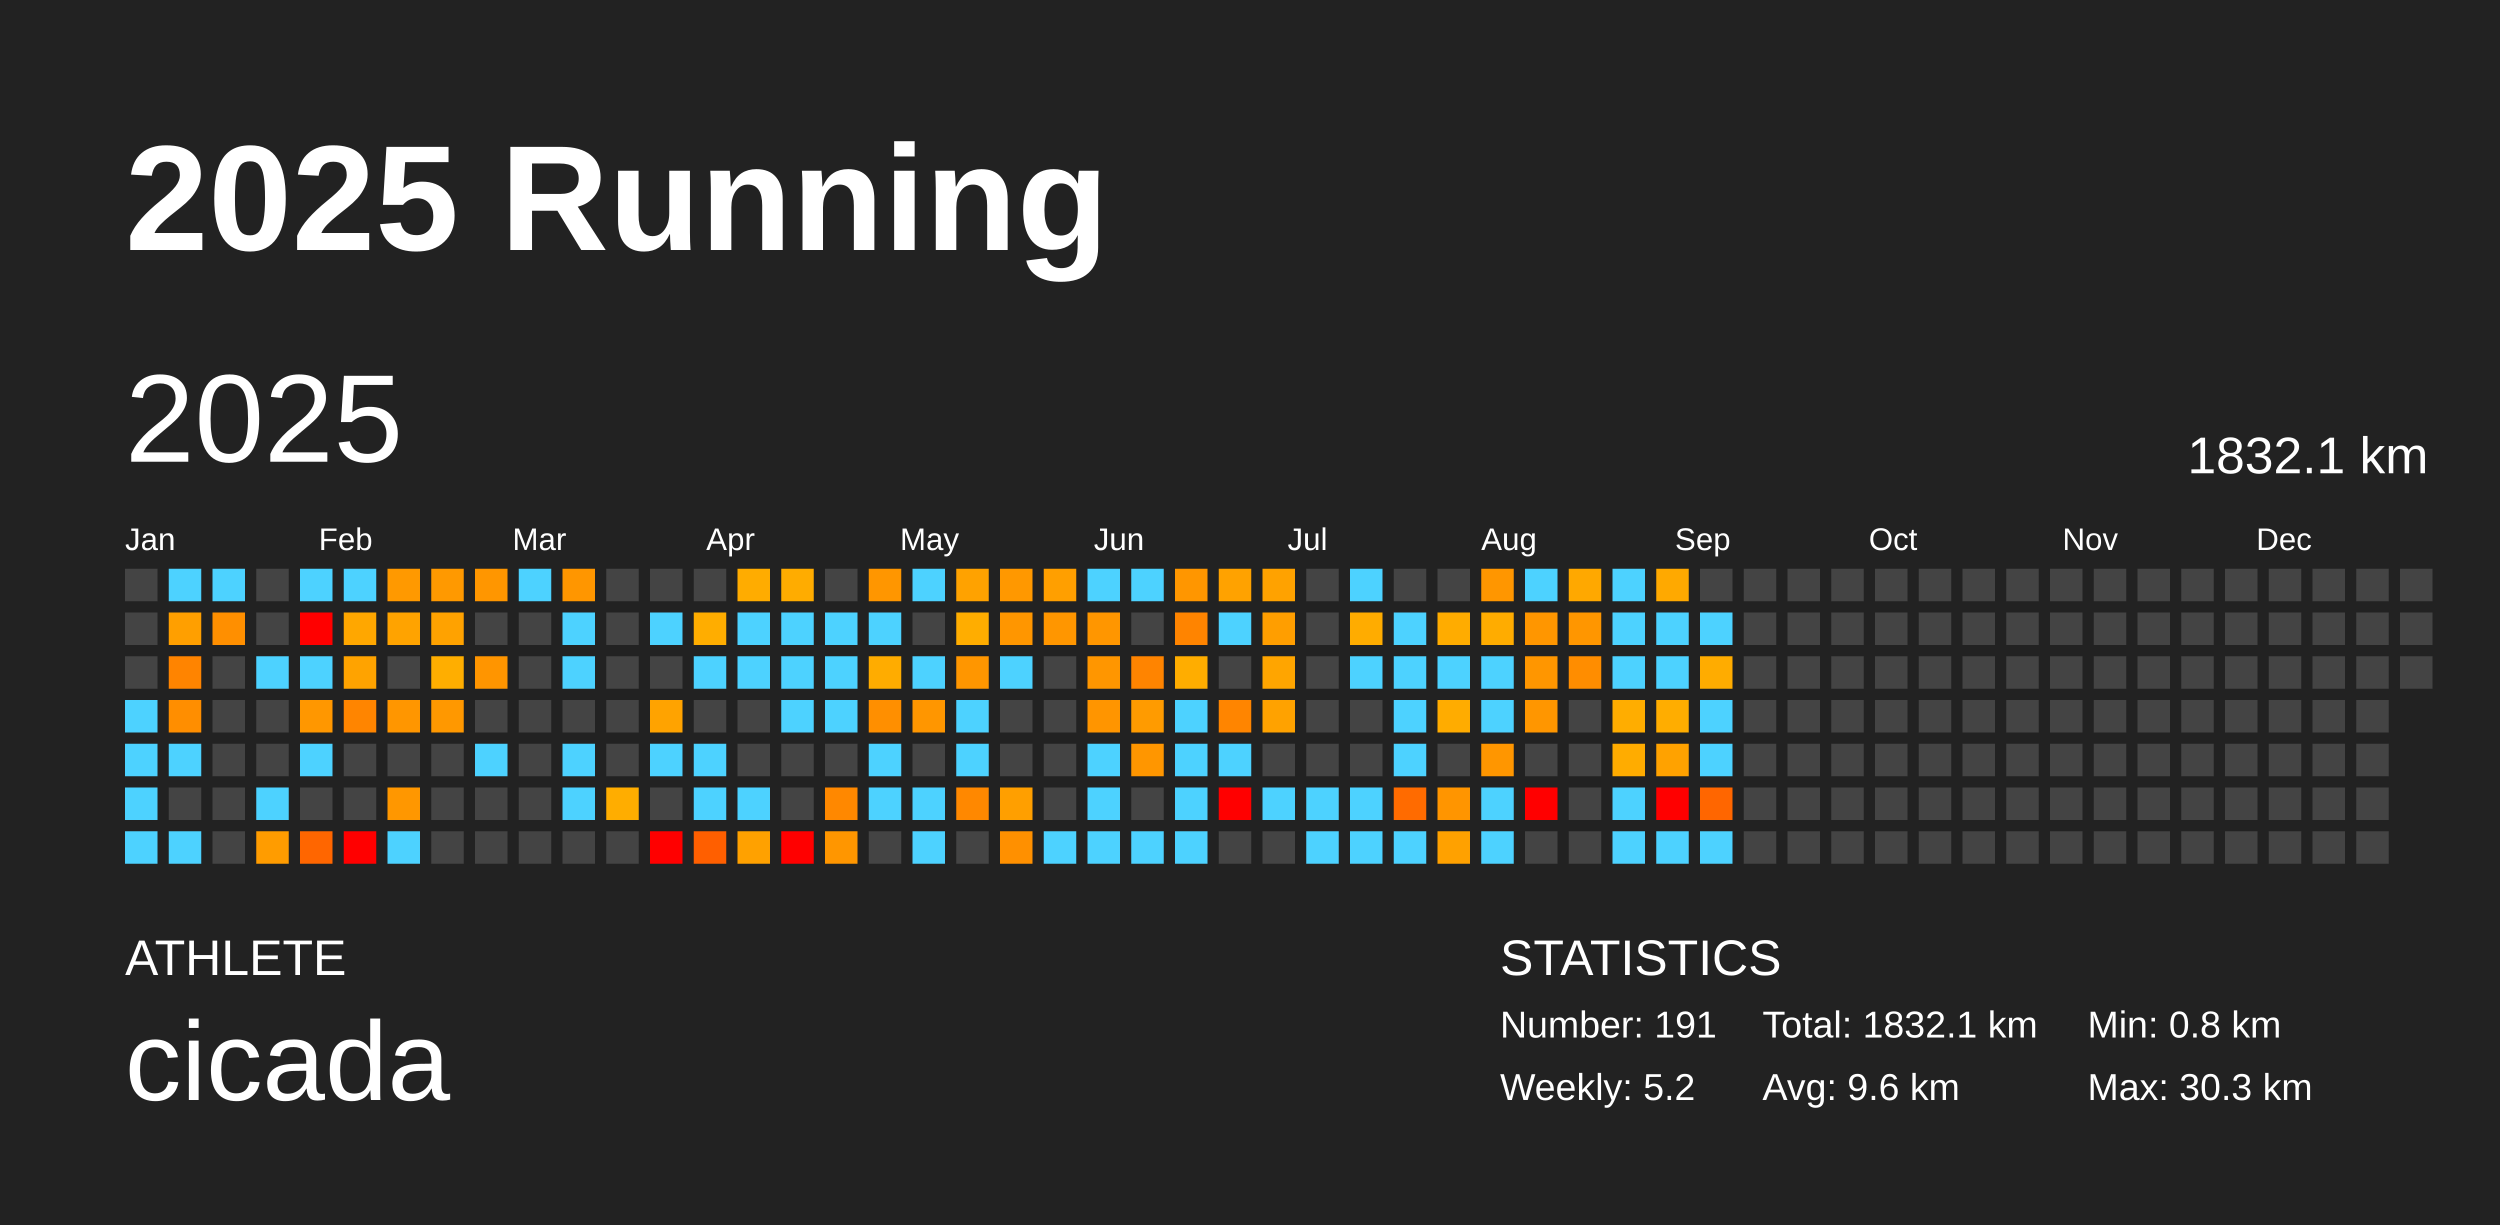
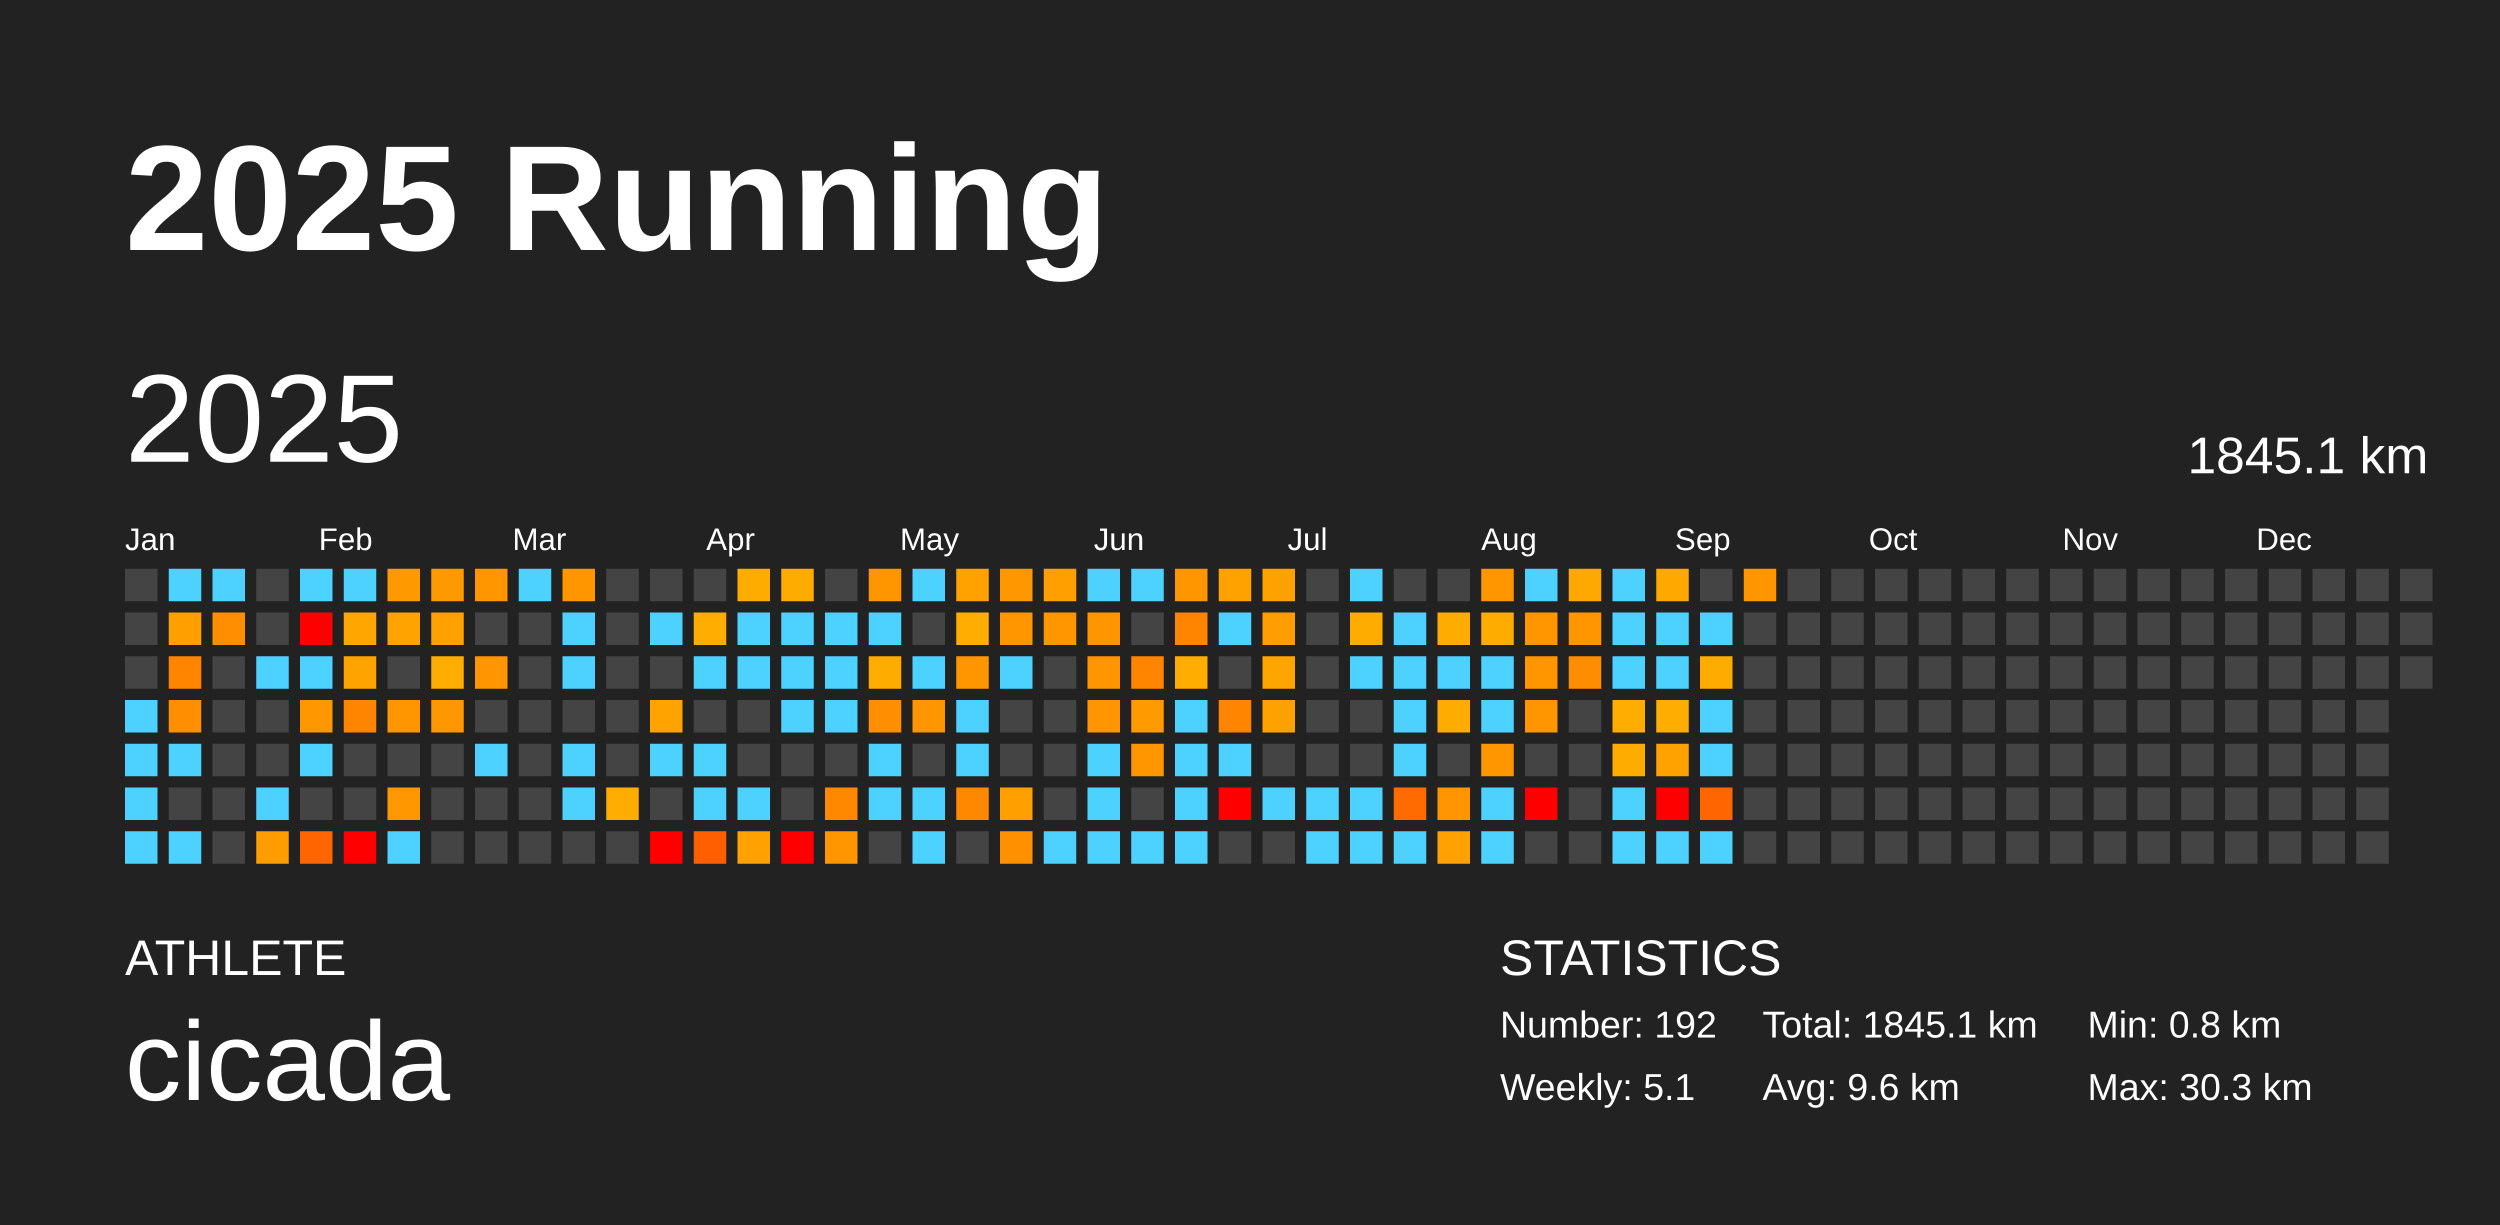
<svg xmlns="http://www.w3.org/2000/svg" baseProfile="full" height="98mm" version="1.1" viewBox="0,0,200,98" width="200mm">
  <defs />
  <rect fill="#222222" height="98" width="200" x="0" y="0" />
  <text fill="#FFFFFF" style="font-size:12px; font-family:Arial; font-weight:bold;" x="10" y="20">2025 Running</text>
  <text fill="#FFFFFF" style="font-size:4px; font-family:Arial" x="10" y="78">ATHLETE</text>
  <text fill="#FFFFFF" style="font-size:9px; font-family:Arial" x="10" y="88">cicada</text>
  <text fill="#FFFFFF" style="font-size:4px; font-family:Arial" x="120" y="78">STATISTICS</text>
-   <text fill="#FFFFFF" style="font-size:3px; font-family:Arial" x="120" y="83">Number: 191</text>
-   <text fill="#FFFFFF" style="font-size:3px; font-family:Arial" x="120" y="88">Weekly: 5.2</text>
-   <text fill="#FFFFFF" style="font-size:3px; font-family:Arial" x="141" y="83">Total: 1832.1 km</text>
+   <text fill="#FFFFFF" style="font-size:3px; font-family:Arial" x="120" y="83">Number: 192</text>
+   <text fill="#FFFFFF" style="font-size:3px; font-family:Arial" x="120" y="88">Weekly: 5.1</text>
+   <text fill="#FFFFFF" style="font-size:3px; font-family:Arial" x="141" y="83">Total: 1845.1 km</text>
  <text fill="#FFFFFF" style="font-size:3px; font-family:Arial" x="141" y="88">Avg: 9.6 km</text>
  <text fill="#FFFFFF" style="font-size:3px; font-family:Arial" x="167" y="83">Min: 0.8 km</text>
  <text fill="#FFFFFF" style="font-size:3px; font-family:Arial" x="167" y="88">Max: 30.3 km</text>
  <text dominant-baseline="hanging" fill="#FFFFFF" style="font-size:10.0px; font-family:Arial;" x="10" y="30">2025</text>
-   <text dominant-baseline="hanging" fill="#FFFFFF" style="font-size:4.125px; font-family:Arial;" x="175" y="35">1832.1 km</text>
+   <text dominant-baseline="hanging" fill="#FFFFFF" style="font-size:4.125px; font-family:Arial;" x="175" y="35">1845.1 km</text>
  <text fill="#FFFFFF" style="font-size:2.5px; font-family:Arial" x="10.0" y="44">Jan</text>
  <text fill="#FFFFFF" style="font-size:2.5px; font-family:Arial" x="25.5" y="44">Feb</text>
  <text fill="#FFFFFF" style="font-size:2.5px; font-family:Arial" x="41.0" y="44">Mar</text>
  <text fill="#FFFFFF" style="font-size:2.5px; font-family:Arial" x="56.5" y="44">Apr</text>
  <text fill="#FFFFFF" style="font-size:2.5px; font-family:Arial" x="72.0" y="44">May</text>
  <text fill="#FFFFFF" style="font-size:2.5px; font-family:Arial" x="87.5" y="44">Jun</text>
  <text fill="#FFFFFF" style="font-size:2.5px; font-family:Arial" x="103.0" y="44">Jul</text>
  <text fill="#FFFFFF" style="font-size:2.5px; font-family:Arial" x="118.5" y="44">Aug</text>
  <text fill="#FFFFFF" style="font-size:2.5px; font-family:Arial" x="134.0" y="44">Sep</text>
  <text fill="#FFFFFF" style="font-size:2.5px; font-family:Arial" x="149.5" y="44">Oct</text>
  <text fill="#FFFFFF" style="font-size:2.5px; font-family:Arial" x="165.0" y="44">Nov</text>
  <text fill="#FFFFFF" style="font-size:2.5px; font-family:Arial" x="180.5" y="44">Dec</text>
  <rect fill="#444444" height="2.6" width="2.6" x="10.0" y="45.5" />
  <rect fill="#444444" height="2.6" width="2.6" x="10.0" y="49.0" />
  <rect fill="#444444" height="2.6" width="2.6" x="10.0" y="52.5" />
  <rect fill="#4dd2ff" height="2.6" width="2.6" x="10.0" y="56.0" />
  <rect fill="#4dd2ff" height="2.6" width="2.6" x="10.0" y="59.5" />
  <rect fill="#4dd2ff" height="2.6" width="2.6" x="10.0" y="63.0" />
  <rect fill="#4dd2ff" height="2.6" width="2.6" x="10.0" y="66.5" />
  <rect fill="#4dd2ff" height="2.6" width="2.6" x="13.5" y="45.5" />
  <rect fill="#ff9f00" height="2.6" width="2.6" x="13.5" y="49.0" />
  <rect fill="#ff8400" height="2.6" width="2.6" x="13.5" y="52.5" />
  <rect fill="#ff8e00" height="2.6" width="2.6" x="13.5" y="56.0" />
  <rect fill="#4dd2ff" height="2.6" width="2.6" x="13.5" y="59.5" />
  <rect fill="#444444" height="2.6" width="2.6" x="13.5" y="63.0" />
  <rect fill="#4dd2ff" height="2.6" width="2.6" x="13.5" y="66.5" />
  <rect fill="#4dd2ff" height="2.6" width="2.6" x="17.0" y="45.5" />
  <rect fill="#ff8f00" height="2.6" width="2.6" x="17.0" y="49.0" />
  <rect fill="#444444" height="2.6" width="2.6" x="17.0" y="52.5" />
  <rect fill="#444444" height="2.6" width="2.6" x="17.0" y="56.0" />
  <rect fill="#444444" height="2.6" width="2.6" x="17.0" y="59.5" />
  <rect fill="#444444" height="2.6" width="2.6" x="17.0" y="63.0" />
  <rect fill="#444444" height="2.6" width="2.6" x="17.0" y="66.5" />
  <rect fill="#444444" height="2.6" width="2.6" x="20.5" y="45.5" />
  <rect fill="#444444" height="2.6" width="2.6" x="20.5" y="49.0" />
  <rect fill="#4dd2ff" height="2.6" width="2.6" x="20.5" y="52.5" />
  <rect fill="#444444" height="2.6" width="2.6" x="20.5" y="56.0" />
  <rect fill="#444444" height="2.6" width="2.6" x="20.5" y="59.5" />
  <rect fill="#4dd2ff" height="2.6" width="2.6" x="20.5" y="63.0" />
  <rect fill="#ff9c00" height="2.6" width="2.6" x="20.5" y="66.5" />
  <rect fill="#4dd2ff" height="2.6" width="2.6" x="24.0" y="45.5" />
  <rect fill="red" height="2.6" width="2.6" x="24.0" y="49.0" />
  <rect fill="#4dd2ff" height="2.6" width="2.6" x="24.0" y="52.5" />
  <rect fill="#ff9700" height="2.6" width="2.6" x="24.0" y="56.0" />
  <rect fill="#4dd2ff" height="2.6" width="2.6" x="24.0" y="59.5" />
  <rect fill="#444444" height="2.6" width="2.6" x="24.0" y="63.0" />
  <rect fill="#ff6600" height="2.6" width="2.6" x="24.0" y="66.5" />
  <rect fill="#4dd2ff" height="2.6" width="2.6" x="27.5" y="45.5" />
  <rect fill="#ffa700" height="2.6" width="2.6" x="27.5" y="49.0" />
  <rect fill="#ffa300" height="2.6" width="2.6" x="27.5" y="52.5" />
  <rect fill="#ff8500" height="2.6" width="2.6" x="27.5" y="56.0" />
  <rect fill="#444444" height="2.6" width="2.6" x="27.5" y="59.5" />
  <rect fill="#444444" height="2.6" width="2.6" x="27.5" y="63.0" />
  <rect fill="red" height="2.6" width="2.6" x="27.5" y="66.5" />
  <rect fill="#ff9900" height="2.6" width="2.6" x="31.0" y="45.5" />
  <rect fill="#ffa300" height="2.6" width="2.6" x="31.0" y="49.0" />
  <rect fill="#444444" height="2.6" width="2.6" x="31.0" y="52.5" />
  <rect fill="#ff9600" height="2.6" width="2.6" x="31.0" y="56.0" />
  <rect fill="#444444" height="2.6" width="2.6" x="31.0" y="59.5" />
  <rect fill="#ff9700" height="2.6" width="2.6" x="31.0" y="63.0" />
  <rect fill="#4dd2ff" height="2.6" width="2.6" x="31.0" y="66.5" />
  <rect fill="#ff9900" height="2.6" width="2.6" x="34.5" y="45.5" />
  <rect fill="#ffa200" height="2.6" width="2.6" x="34.5" y="49.0" />
  <rect fill="#ffae00" height="2.6" width="2.6" x="34.5" y="52.5" />
  <rect fill="#ff9800" height="2.6" width="2.6" x="34.5" y="56.0" />
  <rect fill="#444444" height="2.6" width="2.6" x="34.5" y="59.5" />
  <rect fill="#444444" height="2.6" width="2.6" x="34.5" y="63.0" />
  <rect fill="#444444" height="2.6" width="2.6" x="34.5" y="66.5" />
  <rect fill="#ff9600" height="2.6" width="2.6" x="38.0" y="45.5" />
  <rect fill="#444444" height="2.6" width="2.6" x="38.0" y="49.0" />
  <rect fill="#ff9500" height="2.6" width="2.6" x="38.0" y="52.5" />
  <rect fill="#444444" height="2.6" width="2.6" x="38.0" y="56.0" />
  <rect fill="#4dd2ff" height="2.6" width="2.6" x="38.0" y="59.5" />
  <rect fill="#444444" height="2.6" width="2.6" x="38.0" y="63.0" />
  <rect fill="#444444" height="2.6" width="2.6" x="38.0" y="66.5" />
  <rect fill="#4dd2ff" height="2.6" width="2.6" x="41.5" y="45.5" />
  <rect fill="#444444" height="2.6" width="2.6" x="41.5" y="49.0" />
  <rect fill="#444444" height="2.6" width="2.6" x="41.5" y="52.5" />
  <rect fill="#444444" height="2.6" width="2.6" x="41.5" y="56.0" />
  <rect fill="#444444" height="2.6" width="2.6" x="41.5" y="59.5" />
  <rect fill="#444444" height="2.6" width="2.6" x="41.5" y="63.0" />
  <rect fill="#444444" height="2.6" width="2.6" x="41.5" y="66.5" />
  <rect fill="#ff9600" height="2.6" width="2.6" x="45.0" y="45.5" />
  <rect fill="#4dd2ff" height="2.6" width="2.6" x="45.0" y="49.0" />
  <rect fill="#4dd2ff" height="2.6" width="2.6" x="45.0" y="52.5" />
  <rect fill="#444444" height="2.6" width="2.6" x="45.0" y="56.0" />
  <rect fill="#4dd2ff" height="2.6" width="2.6" x="45.0" y="59.5" />
  <rect fill="#4dd2ff" height="2.6" width="2.6" x="45.0" y="63.0" />
  <rect fill="#444444" height="2.6" width="2.6" x="45.0" y="66.5" />
  <rect fill="#444444" height="2.6" width="2.6" x="48.5" y="45.5" />
  <rect fill="#444444" height="2.6" width="2.6" x="48.5" y="49.0" />
  <rect fill="#444444" height="2.6" width="2.6" x="48.5" y="52.5" />
  <rect fill="#444444" height="2.6" width="2.6" x="48.5" y="56.0" />
  <rect fill="#444444" height="2.6" width="2.6" x="48.5" y="59.5" />
  <rect fill="#ffad00" height="2.6" width="2.6" x="48.5" y="63.0" />
  <rect fill="#444444" height="2.6" width="2.6" x="48.5" y="66.5" />
  <rect fill="#444444" height="2.6" width="2.6" x="52.0" y="45.5" />
  <rect fill="#4dd2ff" height="2.6" width="2.6" x="52.0" y="49.0" />
  <rect fill="#444444" height="2.6" width="2.6" x="52.0" y="52.5" />
  <rect fill="#ffa300" height="2.6" width="2.6" x="52.0" y="56.0" />
  <rect fill="#4dd2ff" height="2.6" width="2.6" x="52.0" y="59.5" />
  <rect fill="#444444" height="2.6" width="2.6" x="52.0" y="63.0" />
  <rect fill="red" height="2.6" width="2.6" x="52.0" y="66.5" />
  <rect fill="#444444" height="2.6" width="2.6" x="55.5" y="45.5" />
  <rect fill="#ffad00" height="2.6" width="2.6" x="55.5" y="49.0" />
  <rect fill="#4dd2ff" height="2.6" width="2.6" x="55.5" y="52.5" />
  <rect fill="#444444" height="2.6" width="2.6" x="55.5" y="56.0" />
  <rect fill="#4dd2ff" height="2.6" width="2.6" x="55.5" y="59.5" />
  <rect fill="#4dd2ff" height="2.6" width="2.6" x="55.5" y="63.0" />
  <rect fill="#ff5f00" height="2.6" width="2.6" x="55.5" y="66.5" />
  <rect fill="#ffac00" height="2.6" width="2.6" x="59.0" y="45.5" />
  <rect fill="#4dd2ff" height="2.6" width="2.6" x="59.0" y="49.0" />
  <rect fill="#4dd2ff" height="2.6" width="2.6" x="59.0" y="52.5" />
  <rect fill="#444444" height="2.6" width="2.6" x="59.0" y="56.0" />
  <rect fill="#444444" height="2.6" width="2.6" x="59.0" y="59.5" />
  <rect fill="#4dd2ff" height="2.6" width="2.6" x="59.0" y="63.0" />
  <rect fill="#ffa100" height="2.6" width="2.6" x="59.0" y="66.5" />
  <rect fill="#ffac00" height="2.6" width="2.6" x="62.5" y="45.5" />
  <rect fill="#4dd2ff" height="2.6" width="2.6" x="62.5" y="49.0" />
  <rect fill="#4dd2ff" height="2.6" width="2.6" x="62.5" y="52.5" />
  <rect fill="#4dd2ff" height="2.6" width="2.6" x="62.5" y="56.0" />
  <rect fill="#444444" height="2.6" width="2.6" x="62.5" y="59.5" />
  <rect fill="#444444" height="2.6" width="2.6" x="62.5" y="63.0" />
  <rect fill="red" height="2.6" width="2.6" x="62.5" y="66.5" />
  <rect fill="#444444" height="2.6" width="2.6" x="66.0" y="45.5" />
  <rect fill="#4dd2ff" height="2.6" width="2.6" x="66.0" y="49.0" />
  <rect fill="#4dd2ff" height="2.6" width="2.6" x="66.0" y="52.5" />
  <rect fill="#4dd2ff" height="2.6" width="2.6" x="66.0" y="56.0" />
  <rect fill="#444444" height="2.6" width="2.6" x="66.0" y="59.5" />
  <rect fill="#ff8800" height="2.6" width="2.6" x="66.0" y="63.0" />
  <rect fill="#ff9600" height="2.6" width="2.6" x="66.0" y="66.5" />
  <rect fill="#ff9600" height="2.6" width="2.6" x="69.5" y="45.5" />
  <rect fill="#4dd2ff" height="2.6" width="2.6" x="69.5" y="49.0" />
  <rect fill="#ffac00" height="2.6" width="2.6" x="69.5" y="52.5" />
  <rect fill="#ff8f00" height="2.6" width="2.6" x="69.5" y="56.0" />
  <rect fill="#4dd2ff" height="2.6" width="2.6" x="69.5" y="59.5" />
  <rect fill="#4dd2ff" height="2.6" width="2.6" x="69.5" y="63.0" />
  <rect fill="#444444" height="2.6" width="2.6" x="69.5" y="66.5" />
  <rect fill="#4dd2ff" height="2.6" width="2.6" x="73.0" y="45.5" />
  <rect fill="#444444" height="2.6" width="2.6" x="73.0" y="49.0" />
  <rect fill="#4dd2ff" height="2.6" width="2.6" x="73.0" y="52.5" />
  <rect fill="#ff9600" height="2.6" width="2.6" x="73.0" y="56.0" />
  <rect fill="#444444" height="2.6" width="2.6" x="73.0" y="59.5" />
  <rect fill="#4dd2ff" height="2.6" width="2.6" x="73.0" y="63.0" />
  <rect fill="#4dd2ff" height="2.6" width="2.6" x="73.0" y="66.5" />
  <rect fill="#ffa200" height="2.6" width="2.6" x="76.5" y="45.5" />
  <rect fill="#ffad00" height="2.6" width="2.6" x="76.5" y="49.0" />
  <rect fill="#ff9600" height="2.6" width="2.6" x="76.5" y="52.5" />
  <rect fill="#4dd2ff" height="2.6" width="2.6" x="76.5" y="56.0" />
  <rect fill="#4dd2ff" height="2.6" width="2.6" x="76.5" y="59.5" />
  <rect fill="#ff8800" height="2.6" width="2.6" x="76.5" y="63.0" />
  <rect fill="#444444" height="2.6" width="2.6" x="76.5" y="66.5" />
  <rect fill="#ff9800" height="2.6" width="2.6" x="80.0" y="45.5" />
  <rect fill="#ff9600" height="2.6" width="2.6" x="80.0" y="49.0" />
  <rect fill="#4dd2ff" height="2.6" width="2.6" x="80.0" y="52.5" />
  <rect fill="#444444" height="2.6" width="2.6" x="80.0" y="56.0" />
  <rect fill="#444444" height="2.6" width="2.6" x="80.0" y="59.5" />
  <rect fill="#ff9f00" height="2.6" width="2.6" x="80.0" y="63.0" />
  <rect fill="#ff9000" height="2.6" width="2.6" x="80.0" y="66.5" />
  <rect fill="#ff9f00" height="2.6" width="2.6" x="83.5" y="45.5" />
  <rect fill="#ff9600" height="2.6" width="2.6" x="83.5" y="49.0" />
  <rect fill="#444444" height="2.6" width="2.6" x="83.5" y="52.5" />
  <rect fill="#444444" height="2.6" width="2.6" x="83.5" y="56.0" />
  <rect fill="#444444" height="2.6" width="2.6" x="83.5" y="59.5" />
  <rect fill="#444444" height="2.6" width="2.6" x="83.5" y="63.0" />
  <rect fill="#4dd2ff" height="2.6" width="2.6" x="83.5" y="66.5" />
  <rect fill="#4dd2ff" height="2.6" width="2.6" x="87.0" y="45.5" />
  <rect fill="#ff9600" height="2.6" width="2.6" x="87.0" y="49.0" />
  <rect fill="#ff9600" height="2.6" width="2.6" x="87.0" y="52.5" />
  <rect fill="#ff9500" height="2.6" width="2.6" x="87.0" y="56.0" />
  <rect fill="#4dd2ff" height="2.6" width="2.6" x="87.0" y="59.5" />
  <rect fill="#4dd2ff" height="2.6" width="2.6" x="87.0" y="63.0" />
  <rect fill="#4dd2ff" height="2.6" width="2.6" x="87.0" y="66.5" />
  <rect fill="#4dd2ff" height="2.6" width="2.6" x="90.5" y="45.5" />
  <rect fill="#444444" height="2.6" width="2.6" x="90.5" y="49.0" />
  <rect fill="#ff8400" height="2.6" width="2.6" x="90.5" y="52.5" />
  <rect fill="#ff9b00" height="2.6" width="2.6" x="90.5" y="56.0" />
  <rect fill="#ff9600" height="2.6" width="2.6" x="90.5" y="59.5" />
  <rect fill="#444444" height="2.6" width="2.6" x="90.5" y="63.0" />
  <rect fill="#4dd2ff" height="2.6" width="2.6" x="90.5" y="66.5" />
  <rect fill="#ff9600" height="2.6" width="2.6" x="94.0" y="45.5" />
  <rect fill="#ff8400" height="2.6" width="2.6" x="94.0" y="49.0" />
  <rect fill="#ffad00" height="2.6" width="2.6" x="94.0" y="52.5" />
  <rect fill="#4dd2ff" height="2.6" width="2.6" x="94.0" y="56.0" />
  <rect fill="#4dd2ff" height="2.6" width="2.6" x="94.0" y="59.5" />
  <rect fill="#4dd2ff" height="2.6" width="2.6" x="94.0" y="63.0" />
  <rect fill="#4dd2ff" height="2.6" width="2.6" x="94.0" y="66.5" />
  <rect fill="#ffa200" height="2.6" width="2.6" x="97.5" y="45.5" />
  <rect fill="#4dd2ff" height="2.6" width="2.6" x="97.5" y="49.0" />
  <rect fill="#444444" height="2.6" width="2.6" x="97.5" y="52.5" />
  <rect fill="#ff8500" height="2.6" width="2.6" x="97.5" y="56.0" />
  <rect fill="#4dd2ff" height="2.6" width="2.6" x="97.5" y="59.5" />
  <rect fill="red" height="2.6" width="2.6" x="97.5" y="63.0" />
  <rect fill="#444444" height="2.6" width="2.6" x="97.5" y="66.5" />
  <rect fill="#ffa200" height="2.6" width="2.6" x="101.0" y="45.5" />
  <rect fill="#ff9e00" height="2.6" width="2.6" x="101.0" y="49.0" />
  <rect fill="#ffa500" height="2.6" width="2.6" x="101.0" y="52.5" />
  <rect fill="#ffa200" height="2.6" width="2.6" x="101.0" y="56.0" />
  <rect fill="#444444" height="2.6" width="2.6" x="101.0" y="59.5" />
  <rect fill="#4dd2ff" height="2.6" width="2.6" x="101.0" y="63.0" />
  <rect fill="#444444" height="2.6" width="2.6" x="101.0" y="66.5" />
  <rect fill="#444444" height="2.6" width="2.6" x="104.5" y="45.5" />
  <rect fill="#444444" height="2.6" width="2.6" x="104.5" y="49.0" />
  <rect fill="#444444" height="2.6" width="2.6" x="104.5" y="52.5" />
  <rect fill="#444444" height="2.6" width="2.6" x="104.5" y="56.0" />
  <rect fill="#444444" height="2.6" width="2.6" x="104.5" y="59.5" />
  <rect fill="#4dd2ff" height="2.6" width="2.6" x="104.5" y="63.0" />
  <rect fill="#4dd2ff" height="2.6" width="2.6" x="104.5" y="66.5" />
  <rect fill="#4dd2ff" height="2.6" width="2.6" x="108.0" y="45.5" />
  <rect fill="#ffac00" height="2.6" width="2.6" x="108.0" y="49.0" />
  <rect fill="#4dd2ff" height="2.6" width="2.6" x="108.0" y="52.5" />
  <rect fill="#444444" height="2.6" width="2.6" x="108.0" y="56.0" />
  <rect fill="#444444" height="2.6" width="2.6" x="108.0" y="59.5" />
  <rect fill="#4dd2ff" height="2.6" width="2.6" x="108.0" y="63.0" />
  <rect fill="#4dd2ff" height="2.6" width="2.6" x="108.0" y="66.5" />
  <rect fill="#444444" height="2.6" width="2.6" x="111.5" y="45.5" />
  <rect fill="#4dd2ff" height="2.6" width="2.6" x="111.5" y="49.0" />
  <rect fill="#4dd2ff" height="2.6" width="2.6" x="111.5" y="52.5" />
  <rect fill="#4dd2ff" height="2.6" width="2.6" x="111.5" y="56.0" />
  <rect fill="#4dd2ff" height="2.6" width="2.6" x="111.5" y="59.5" />
  <rect fill="#ff6b00" height="2.6" width="2.6" x="111.5" y="63.0" />
  <rect fill="#4dd2ff" height="2.6" width="2.6" x="111.5" y="66.5" />
  <rect fill="#444444" height="2.6" width="2.6" x="115.0" y="45.5" />
  <rect fill="#ffac00" height="2.6" width="2.6" x="115.0" y="49.0" />
  <rect fill="#4dd2ff" height="2.6" width="2.6" x="115.0" y="52.5" />
  <rect fill="#ffac00" height="2.6" width="2.6" x="115.0" y="56.0" />
  <rect fill="#444444" height="2.6" width="2.6" x="115.0" y="59.5" />
  <rect fill="#ff9500" height="2.6" width="2.6" x="115.0" y="63.0" />
  <rect fill="#ffa100" height="2.6" width="2.6" x="115.0" y="66.5" />
  <rect fill="#ff9600" height="2.6" width="2.6" x="118.5" y="45.5" />
  <rect fill="#ffac00" height="2.6" width="2.6" x="118.5" y="49.0" />
  <rect fill="#4dd2ff" height="2.6" width="2.6" x="118.5" y="52.5" />
  <rect fill="#4dd2ff" height="2.6" width="2.6" x="118.5" y="56.0" />
  <rect fill="#ff9600" height="2.6" width="2.6" x="118.5" y="59.5" />
  <rect fill="#4dd2ff" height="2.6" width="2.6" x="118.5" y="63.0" />
  <rect fill="#4dd2ff" height="2.6" width="2.6" x="118.5" y="66.5" />
  <rect fill="#4dd2ff" height="2.6" width="2.6" x="122.0" y="45.5" />
  <rect fill="#ff9600" height="2.6" width="2.6" x="122.0" y="49.0" />
  <rect fill="#ff9600" height="2.6" width="2.6" x="122.0" y="52.5" />
  <rect fill="#ff9600" height="2.6" width="2.6" x="122.0" y="56.0" />
  <rect fill="#444444" height="2.6" width="2.6" x="122.0" y="59.5" />
  <rect fill="red" height="2.6" width="2.6" x="122.0" y="63.0" />
  <rect fill="#444444" height="2.6" width="2.6" x="122.0" y="66.5" />
  <rect fill="#ffa800" height="2.6" width="2.6" x="125.5" y="45.5" />
  <rect fill="#ff9600" height="2.6" width="2.6" x="125.5" y="49.0" />
  <rect fill="#ff8d00" height="2.6" width="2.6" x="125.5" y="52.5" />
  <rect fill="#444444" height="2.6" width="2.6" x="125.5" y="56.0" />
  <rect fill="#444444" height="2.6" width="2.6" x="125.5" y="59.5" />
  <rect fill="#444444" height="2.6" width="2.6" x="125.5" y="63.0" />
  <rect fill="#444444" height="2.6" width="2.6" x="125.5" y="66.5" />
  <rect fill="#4dd2ff" height="2.6" width="2.6" x="129.0" y="45.5" />
  <rect fill="#4dd2ff" height="2.6" width="2.6" x="129.0" y="49.0" />
  <rect fill="#4dd2ff" height="2.6" width="2.6" x="129.0" y="52.5" />
  <rect fill="#ffad00" height="2.6" width="2.6" x="129.0" y="56.0" />
  <rect fill="#ffac00" height="2.6" width="2.6" x="129.0" y="59.5" />
  <rect fill="#4dd2ff" height="2.6" width="2.6" x="129.0" y="63.0" />
  <rect fill="#4dd2ff" height="2.6" width="2.6" x="129.0" y="66.5" />
  <rect fill="#ffa900" height="2.6" width="2.6" x="132.5" y="45.5" />
  <rect fill="#4dd2ff" height="2.6" width="2.6" x="132.5" y="49.0" />
  <rect fill="#4dd2ff" height="2.6" width="2.6" x="132.5" y="52.5" />
  <rect fill="#ffad00" height="2.6" width="2.6" x="132.5" y="56.0" />
  <rect fill="#ffa200" height="2.6" width="2.6" x="132.5" y="59.5" />
  <rect fill="red" height="2.6" width="2.6" x="132.5" y="63.0" />
  <rect fill="#4dd2ff" height="2.6" width="2.6" x="132.5" y="66.5" />
  <rect fill="#444444" height="2.6" width="2.6" x="136.0" y="45.5" />
  <rect fill="#4dd2ff" height="2.6" width="2.6" x="136.0" y="49.0" />
  <rect fill="#ffac00" height="2.6" width="2.6" x="136.0" y="52.5" />
  <rect fill="#4dd2ff" height="2.6" width="2.6" x="136.0" y="56.0" />
  <rect fill="#4dd2ff" height="2.6" width="2.6" x="136.0" y="59.5" />
  <rect fill="#ff6600" height="2.6" width="2.6" x="136.0" y="63.0" />
  <rect fill="#4dd2ff" height="2.6" width="2.6" x="136.0" y="66.5" />
-   <rect fill="#444444" height="2.6" width="2.6" x="139.5" y="45.5" />
+   <rect fill="#ff9600" height="2.6" width="2.6" x="139.5" y="45.5" />
  <rect fill="#444444" height="2.6" width="2.6" x="139.5" y="49.0" />
  <rect fill="#444444" height="2.6" width="2.6" x="139.5" y="52.5" />
  <rect fill="#444444" height="2.6" width="2.6" x="139.5" y="56.0" />
  <rect fill="#444444" height="2.6" width="2.6" x="139.5" y="59.5" />
  <rect fill="#444444" height="2.6" width="2.6" x="139.5" y="63.0" />
  <rect fill="#444444" height="2.6" width="2.6" x="139.5" y="66.5" />
  <rect fill="#444444" height="2.6" width="2.6" x="143.0" y="45.5" />
  <rect fill="#444444" height="2.6" width="2.6" x="143.0" y="49.0" />
  <rect fill="#444444" height="2.6" width="2.6" x="143.0" y="52.5" />
  <rect fill="#444444" height="2.6" width="2.6" x="143.0" y="56.0" />
  <rect fill="#444444" height="2.6" width="2.6" x="143.0" y="59.5" />
  <rect fill="#444444" height="2.6" width="2.6" x="143.0" y="63.0" />
  <rect fill="#444444" height="2.6" width="2.6" x="143.0" y="66.5" />
  <rect fill="#444444" height="2.6" width="2.6" x="146.5" y="45.5" />
  <rect fill="#444444" height="2.6" width="2.6" x="146.5" y="49.0" />
  <rect fill="#444444" height="2.6" width="2.6" x="146.5" y="52.5" />
  <rect fill="#444444" height="2.6" width="2.6" x="146.5" y="56.0" />
  <rect fill="#444444" height="2.6" width="2.6" x="146.5" y="59.5" />
  <rect fill="#444444" height="2.6" width="2.6" x="146.5" y="63.0" />
  <rect fill="#444444" height="2.6" width="2.6" x="146.5" y="66.5" />
  <rect fill="#444444" height="2.6" width="2.6" x="150.0" y="45.5" />
  <rect fill="#444444" height="2.6" width="2.6" x="150.0" y="49.0" />
  <rect fill="#444444" height="2.6" width="2.6" x="150.0" y="52.5" />
  <rect fill="#444444" height="2.6" width="2.6" x="150.0" y="56.0" />
  <rect fill="#444444" height="2.6" width="2.6" x="150.0" y="59.5" />
  <rect fill="#444444" height="2.6" width="2.6" x="150.0" y="63.0" />
  <rect fill="#444444" height="2.6" width="2.6" x="150.0" y="66.5" />
  <rect fill="#444444" height="2.6" width="2.6" x="153.5" y="45.5" />
  <rect fill="#444444" height="2.6" width="2.6" x="153.5" y="49.0" />
  <rect fill="#444444" height="2.6" width="2.6" x="153.5" y="52.5" />
  <rect fill="#444444" height="2.6" width="2.6" x="153.5" y="56.0" />
  <rect fill="#444444" height="2.6" width="2.6" x="153.5" y="59.5" />
  <rect fill="#444444" height="2.6" width="2.6" x="153.5" y="63.0" />
  <rect fill="#444444" height="2.6" width="2.6" x="153.5" y="66.5" />
  <rect fill="#444444" height="2.6" width="2.6" x="157.0" y="45.5" />
  <rect fill="#444444" height="2.6" width="2.6" x="157.0" y="49.0" />
  <rect fill="#444444" height="2.6" width="2.6" x="157.0" y="52.5" />
  <rect fill="#444444" height="2.6" width="2.6" x="157.0" y="56.0" />
  <rect fill="#444444" height="2.6" width="2.6" x="157.0" y="59.5" />
  <rect fill="#444444" height="2.6" width="2.6" x="157.0" y="63.0" />
  <rect fill="#444444" height="2.6" width="2.6" x="157.0" y="66.5" />
  <rect fill="#444444" height="2.6" width="2.6" x="160.5" y="45.5" />
  <rect fill="#444444" height="2.6" width="2.6" x="160.5" y="49.0" />
  <rect fill="#444444" height="2.6" width="2.6" x="160.5" y="52.5" />
  <rect fill="#444444" height="2.6" width="2.6" x="160.5" y="56.0" />
  <rect fill="#444444" height="2.6" width="2.6" x="160.5" y="59.5" />
  <rect fill="#444444" height="2.6" width="2.6" x="160.5" y="63.0" />
  <rect fill="#444444" height="2.6" width="2.6" x="160.5" y="66.5" />
  <rect fill="#444444" height="2.6" width="2.6" x="164.0" y="45.5" />
  <rect fill="#444444" height="2.6" width="2.6" x="164.0" y="49.0" />
  <rect fill="#444444" height="2.6" width="2.6" x="164.0" y="52.5" />
  <rect fill="#444444" height="2.6" width="2.6" x="164.0" y="56.0" />
  <rect fill="#444444" height="2.6" width="2.6" x="164.0" y="59.5" />
  <rect fill="#444444" height="2.6" width="2.6" x="164.0" y="63.0" />
  <rect fill="#444444" height="2.6" width="2.6" x="164.0" y="66.5" />
  <rect fill="#444444" height="2.6" width="2.6" x="167.5" y="45.5" />
  <rect fill="#444444" height="2.6" width="2.6" x="167.5" y="49.0" />
  <rect fill="#444444" height="2.6" width="2.6" x="167.5" y="52.5" />
  <rect fill="#444444" height="2.6" width="2.6" x="167.5" y="56.0" />
  <rect fill="#444444" height="2.6" width="2.6" x="167.5" y="59.5" />
  <rect fill="#444444" height="2.6" width="2.6" x="167.5" y="63.0" />
  <rect fill="#444444" height="2.6" width="2.6" x="167.5" y="66.5" />
  <rect fill="#444444" height="2.6" width="2.6" x="171.0" y="45.5" />
  <rect fill="#444444" height="2.6" width="2.6" x="171.0" y="49.0" />
  <rect fill="#444444" height="2.6" width="2.6" x="171.0" y="52.5" />
  <rect fill="#444444" height="2.6" width="2.6" x="171.0" y="56.0" />
  <rect fill="#444444" height="2.6" width="2.6" x="171.0" y="59.5" />
  <rect fill="#444444" height="2.6" width="2.6" x="171.0" y="63.0" />
  <rect fill="#444444" height="2.6" width="2.6" x="171.0" y="66.5" />
  <rect fill="#444444" height="2.6" width="2.6" x="174.5" y="45.5" />
  <rect fill="#444444" height="2.6" width="2.6" x="174.5" y="49.0" />
  <rect fill="#444444" height="2.6" width="2.6" x="174.5" y="52.5" />
  <rect fill="#444444" height="2.6" width="2.6" x="174.5" y="56.0" />
  <rect fill="#444444" height="2.6" width="2.6" x="174.5" y="59.5" />
  <rect fill="#444444" height="2.6" width="2.6" x="174.5" y="63.0" />
  <rect fill="#444444" height="2.6" width="2.6" x="174.5" y="66.5" />
  <rect fill="#444444" height="2.6" width="2.6" x="178.0" y="45.5" />
  <rect fill="#444444" height="2.6" width="2.6" x="178.0" y="49.0" />
  <rect fill="#444444" height="2.6" width="2.6" x="178.0" y="52.5" />
  <rect fill="#444444" height="2.6" width="2.6" x="178.0" y="56.0" />
  <rect fill="#444444" height="2.6" width="2.6" x="178.0" y="59.5" />
  <rect fill="#444444" height="2.6" width="2.6" x="178.0" y="63.0" />
  <rect fill="#444444" height="2.6" width="2.6" x="178.0" y="66.5" />
  <rect fill="#444444" height="2.6" width="2.6" x="181.5" y="45.5" />
  <rect fill="#444444" height="2.6" width="2.6" x="181.5" y="49.0" />
  <rect fill="#444444" height="2.6" width="2.6" x="181.5" y="52.5" />
  <rect fill="#444444" height="2.6" width="2.6" x="181.5" y="56.0" />
  <rect fill="#444444" height="2.6" width="2.6" x="181.5" y="59.5" />
  <rect fill="#444444" height="2.6" width="2.6" x="181.5" y="63.0" />
  <rect fill="#444444" height="2.6" width="2.6" x="181.5" y="66.5" />
  <rect fill="#444444" height="2.6" width="2.6" x="185.0" y="45.5" />
  <rect fill="#444444" height="2.6" width="2.6" x="185.0" y="49.0" />
  <rect fill="#444444" height="2.6" width="2.6" x="185.0" y="52.5" />
  <rect fill="#444444" height="2.6" width="2.6" x="185.0" y="56.0" />
  <rect fill="#444444" height="2.6" width="2.6" x="185.0" y="59.5" />
  <rect fill="#444444" height="2.6" width="2.6" x="185.0" y="63.0" />
  <rect fill="#444444" height="2.6" width="2.6" x="185.0" y="66.5" />
  <rect fill="#444444" height="2.6" width="2.6" x="188.5" y="45.5" />
  <rect fill="#444444" height="2.6" width="2.6" x="188.5" y="49.0" />
  <rect fill="#444444" height="2.6" width="2.6" x="188.5" y="52.5" />
  <rect fill="#444444" height="2.6" width="2.6" x="188.5" y="56.0" />
  <rect fill="#444444" height="2.6" width="2.6" x="188.5" y="59.5" />
  <rect fill="#444444" height="2.6" width="2.6" x="188.5" y="63.0" />
  <rect fill="#444444" height="2.6" width="2.6" x="188.5" y="66.5" />
  <rect fill="#444444" height="2.6" width="2.6" x="192.0" y="45.5" />
  <rect fill="#444444" height="2.6" width="2.6" x="192.0" y="49.0" />
  <rect fill="#444444" height="2.6" width="2.6" x="192.0" y="52.5" />
</svg>
